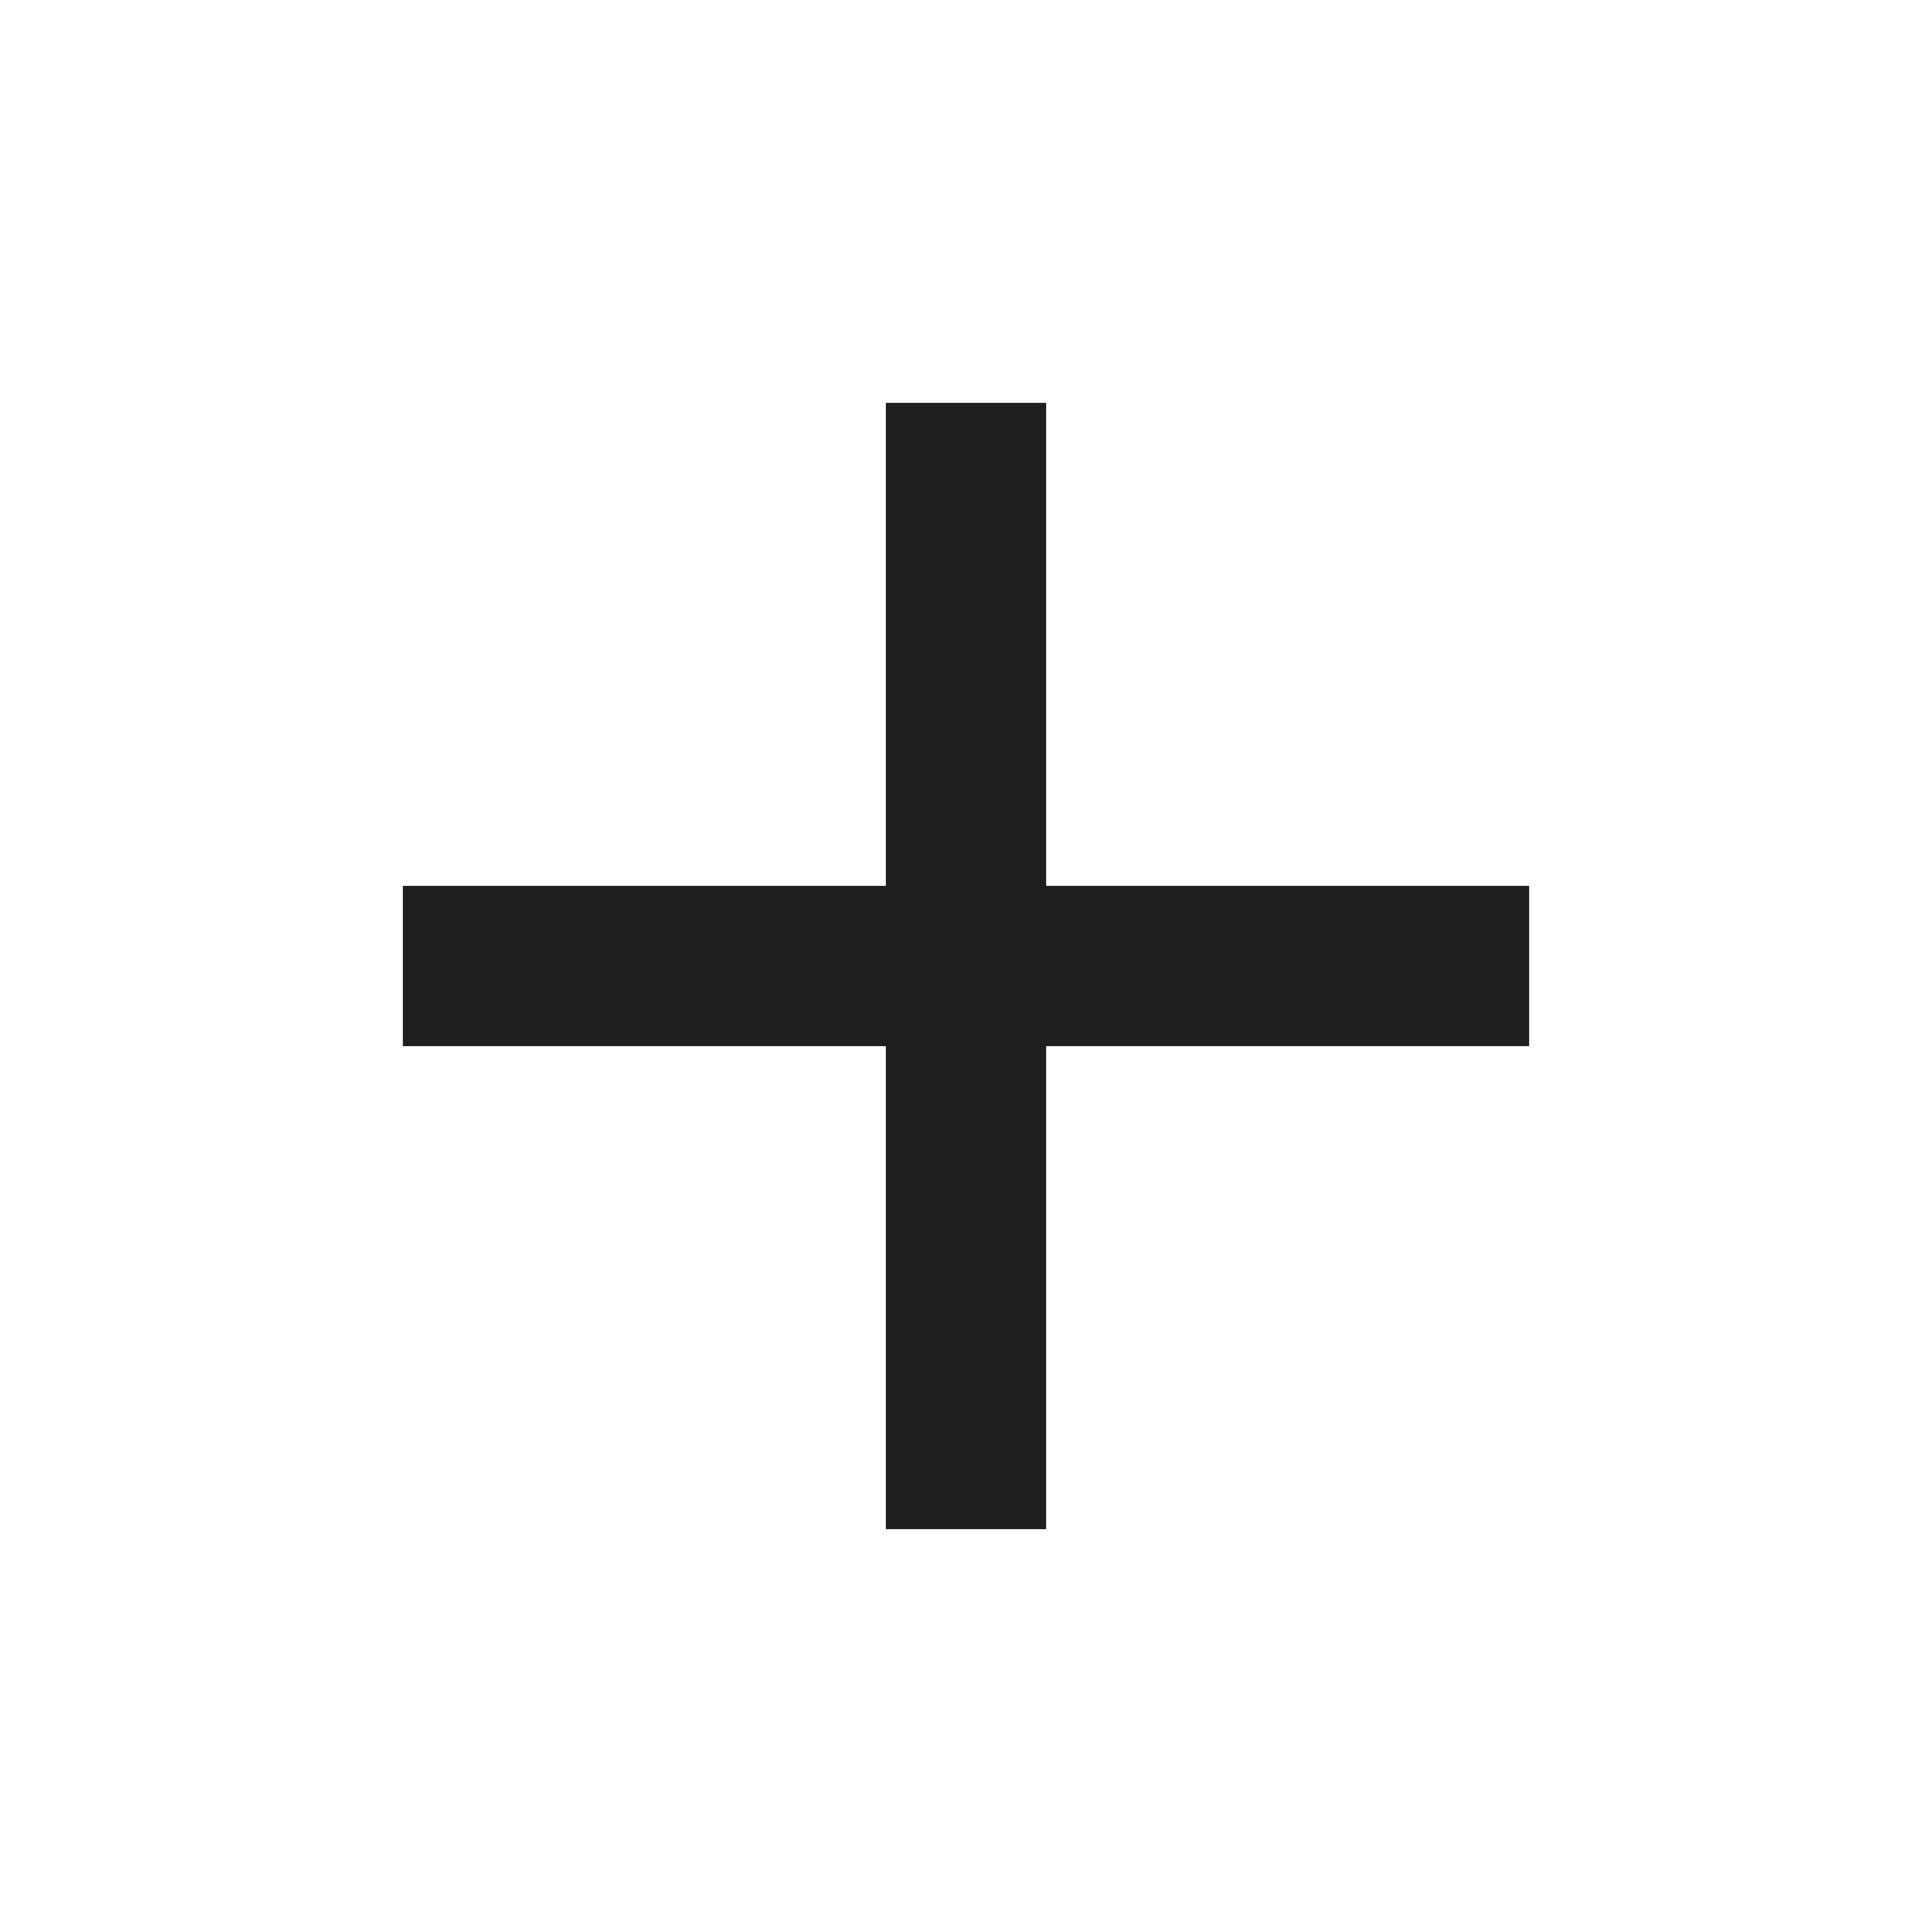
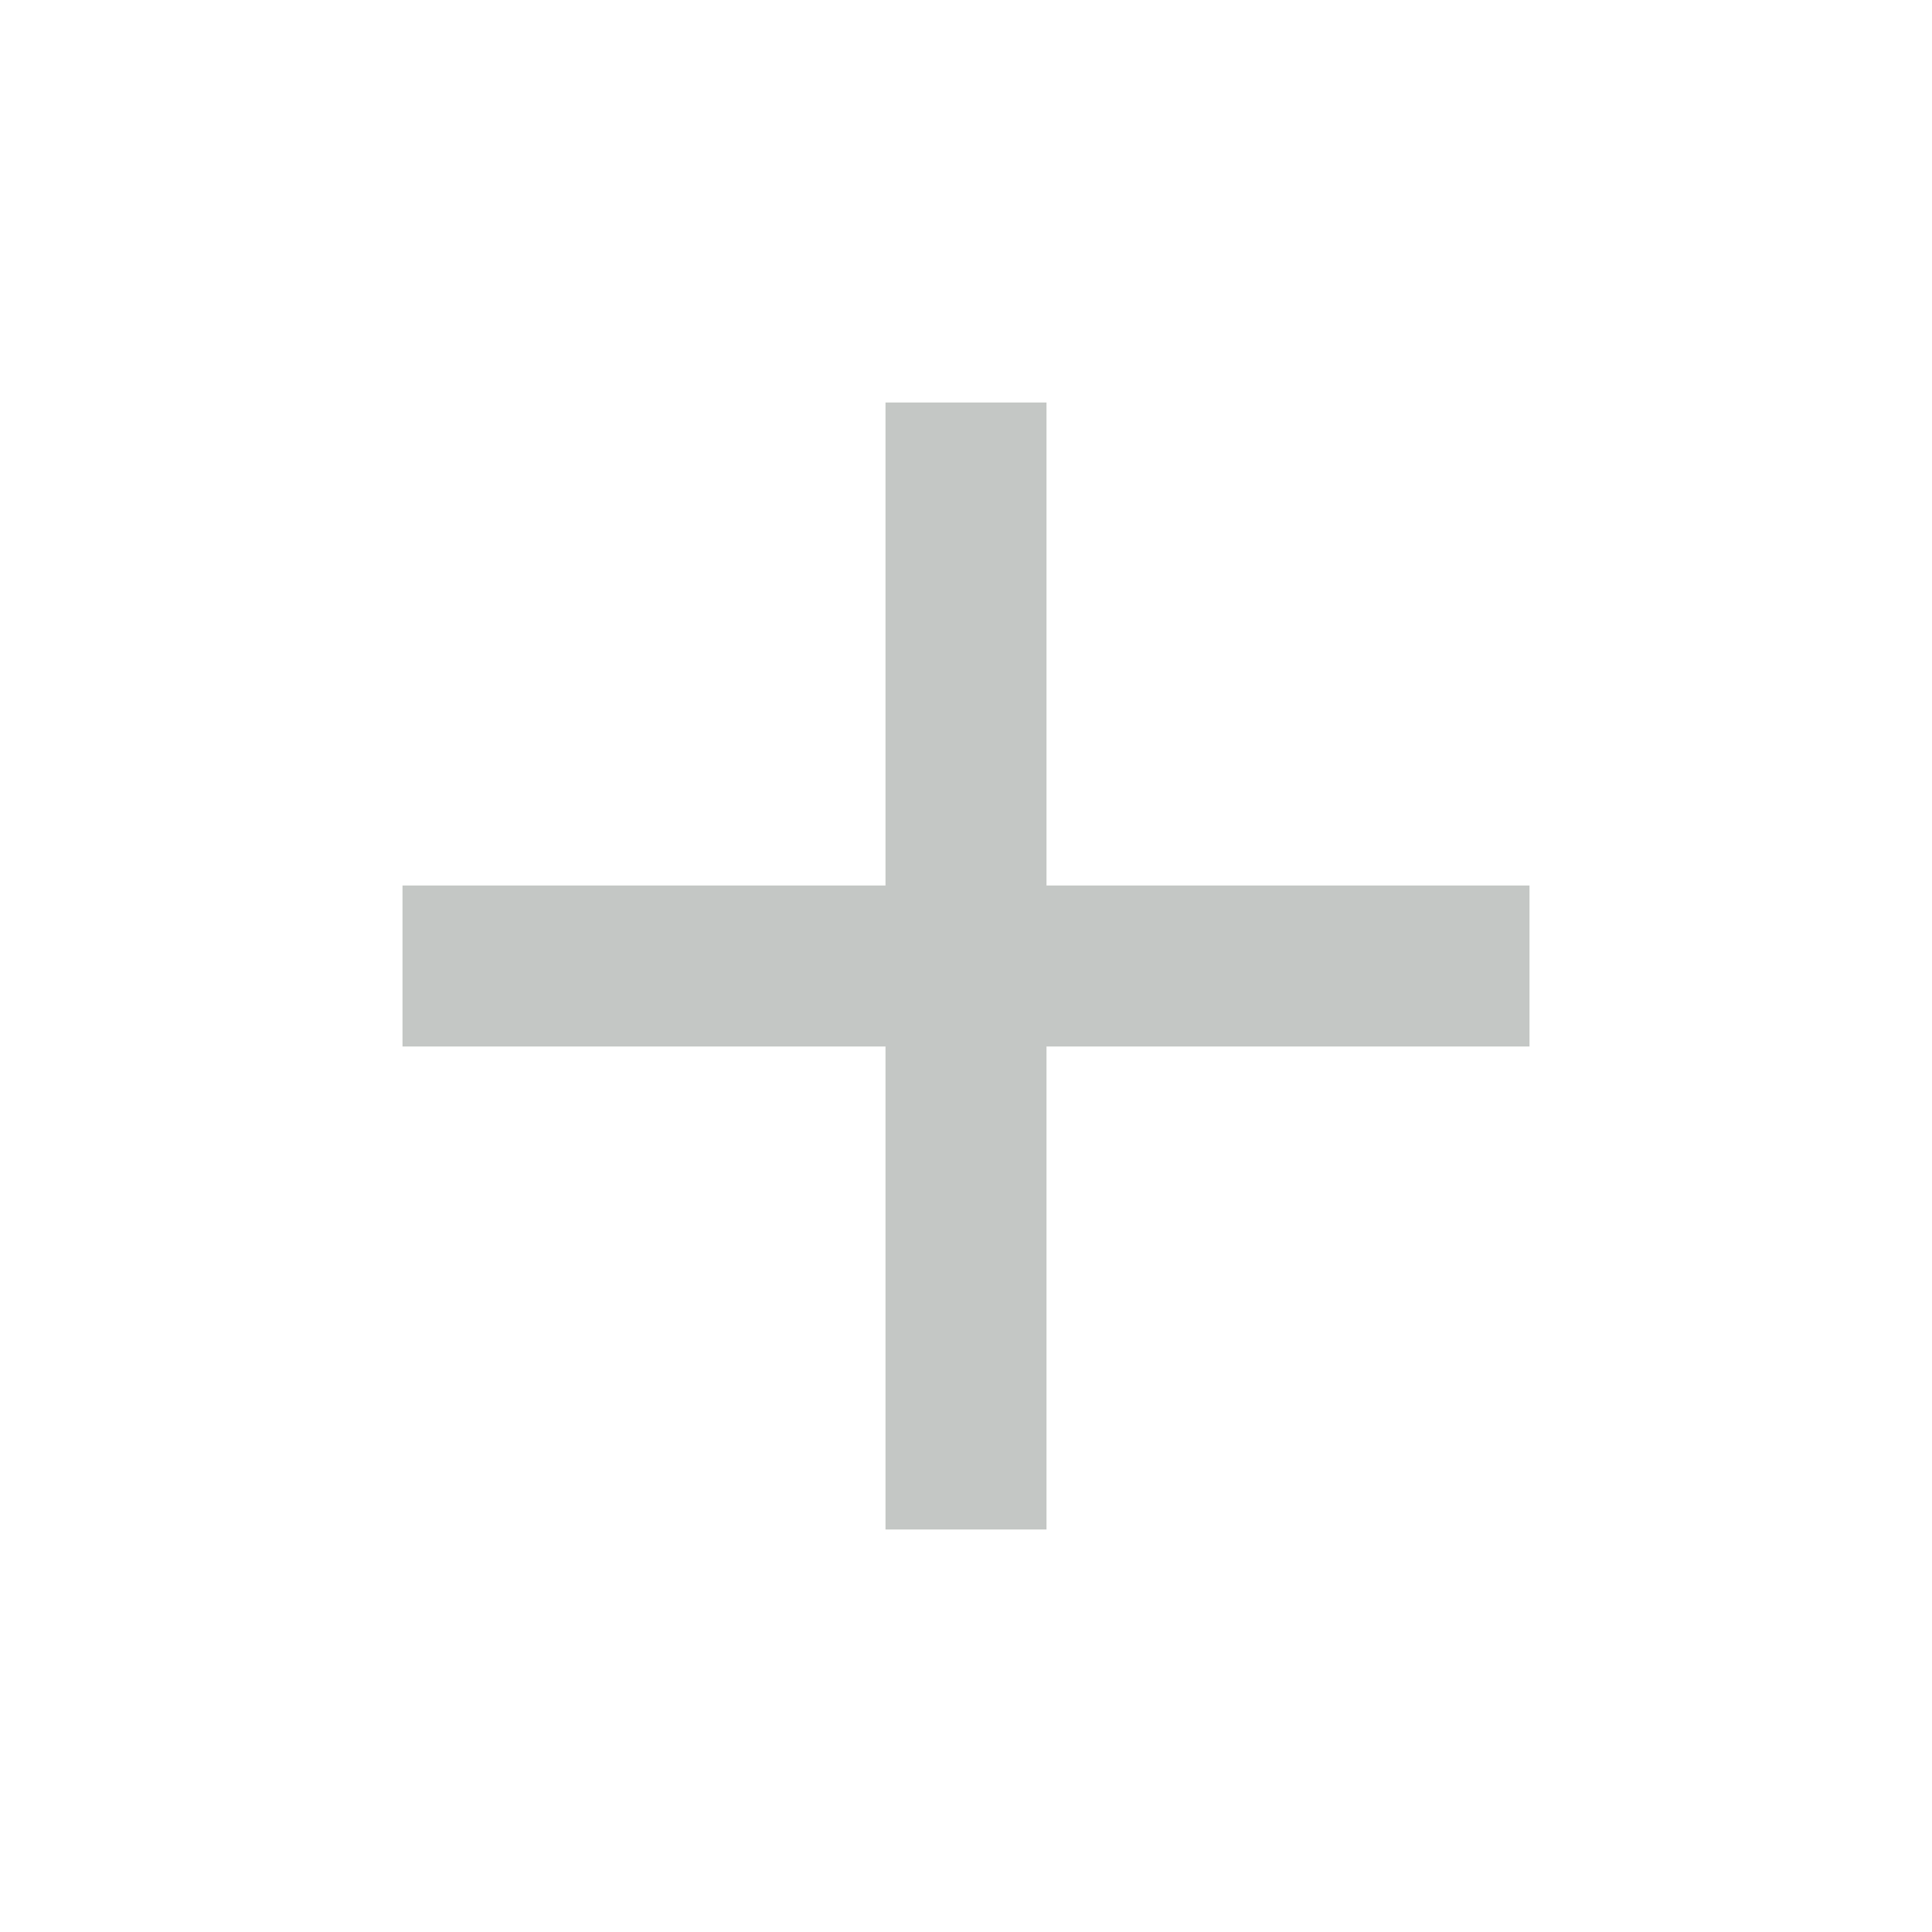
- <svg xmlns="http://www.w3.org/2000/svg" height="24px" viewBox="0 -960 960 960" width="24px" fill="#1f1f1f">
+ <svg xmlns="http://www.w3.org/2000/svg" height="24px" viewBox="0 -960 960 960" width="24px" fill="#c4c7c5">
  <path d="M440-440H200v-80h240v-240h80v240h240v80H520v240h-80v-240Z" />
</svg>
